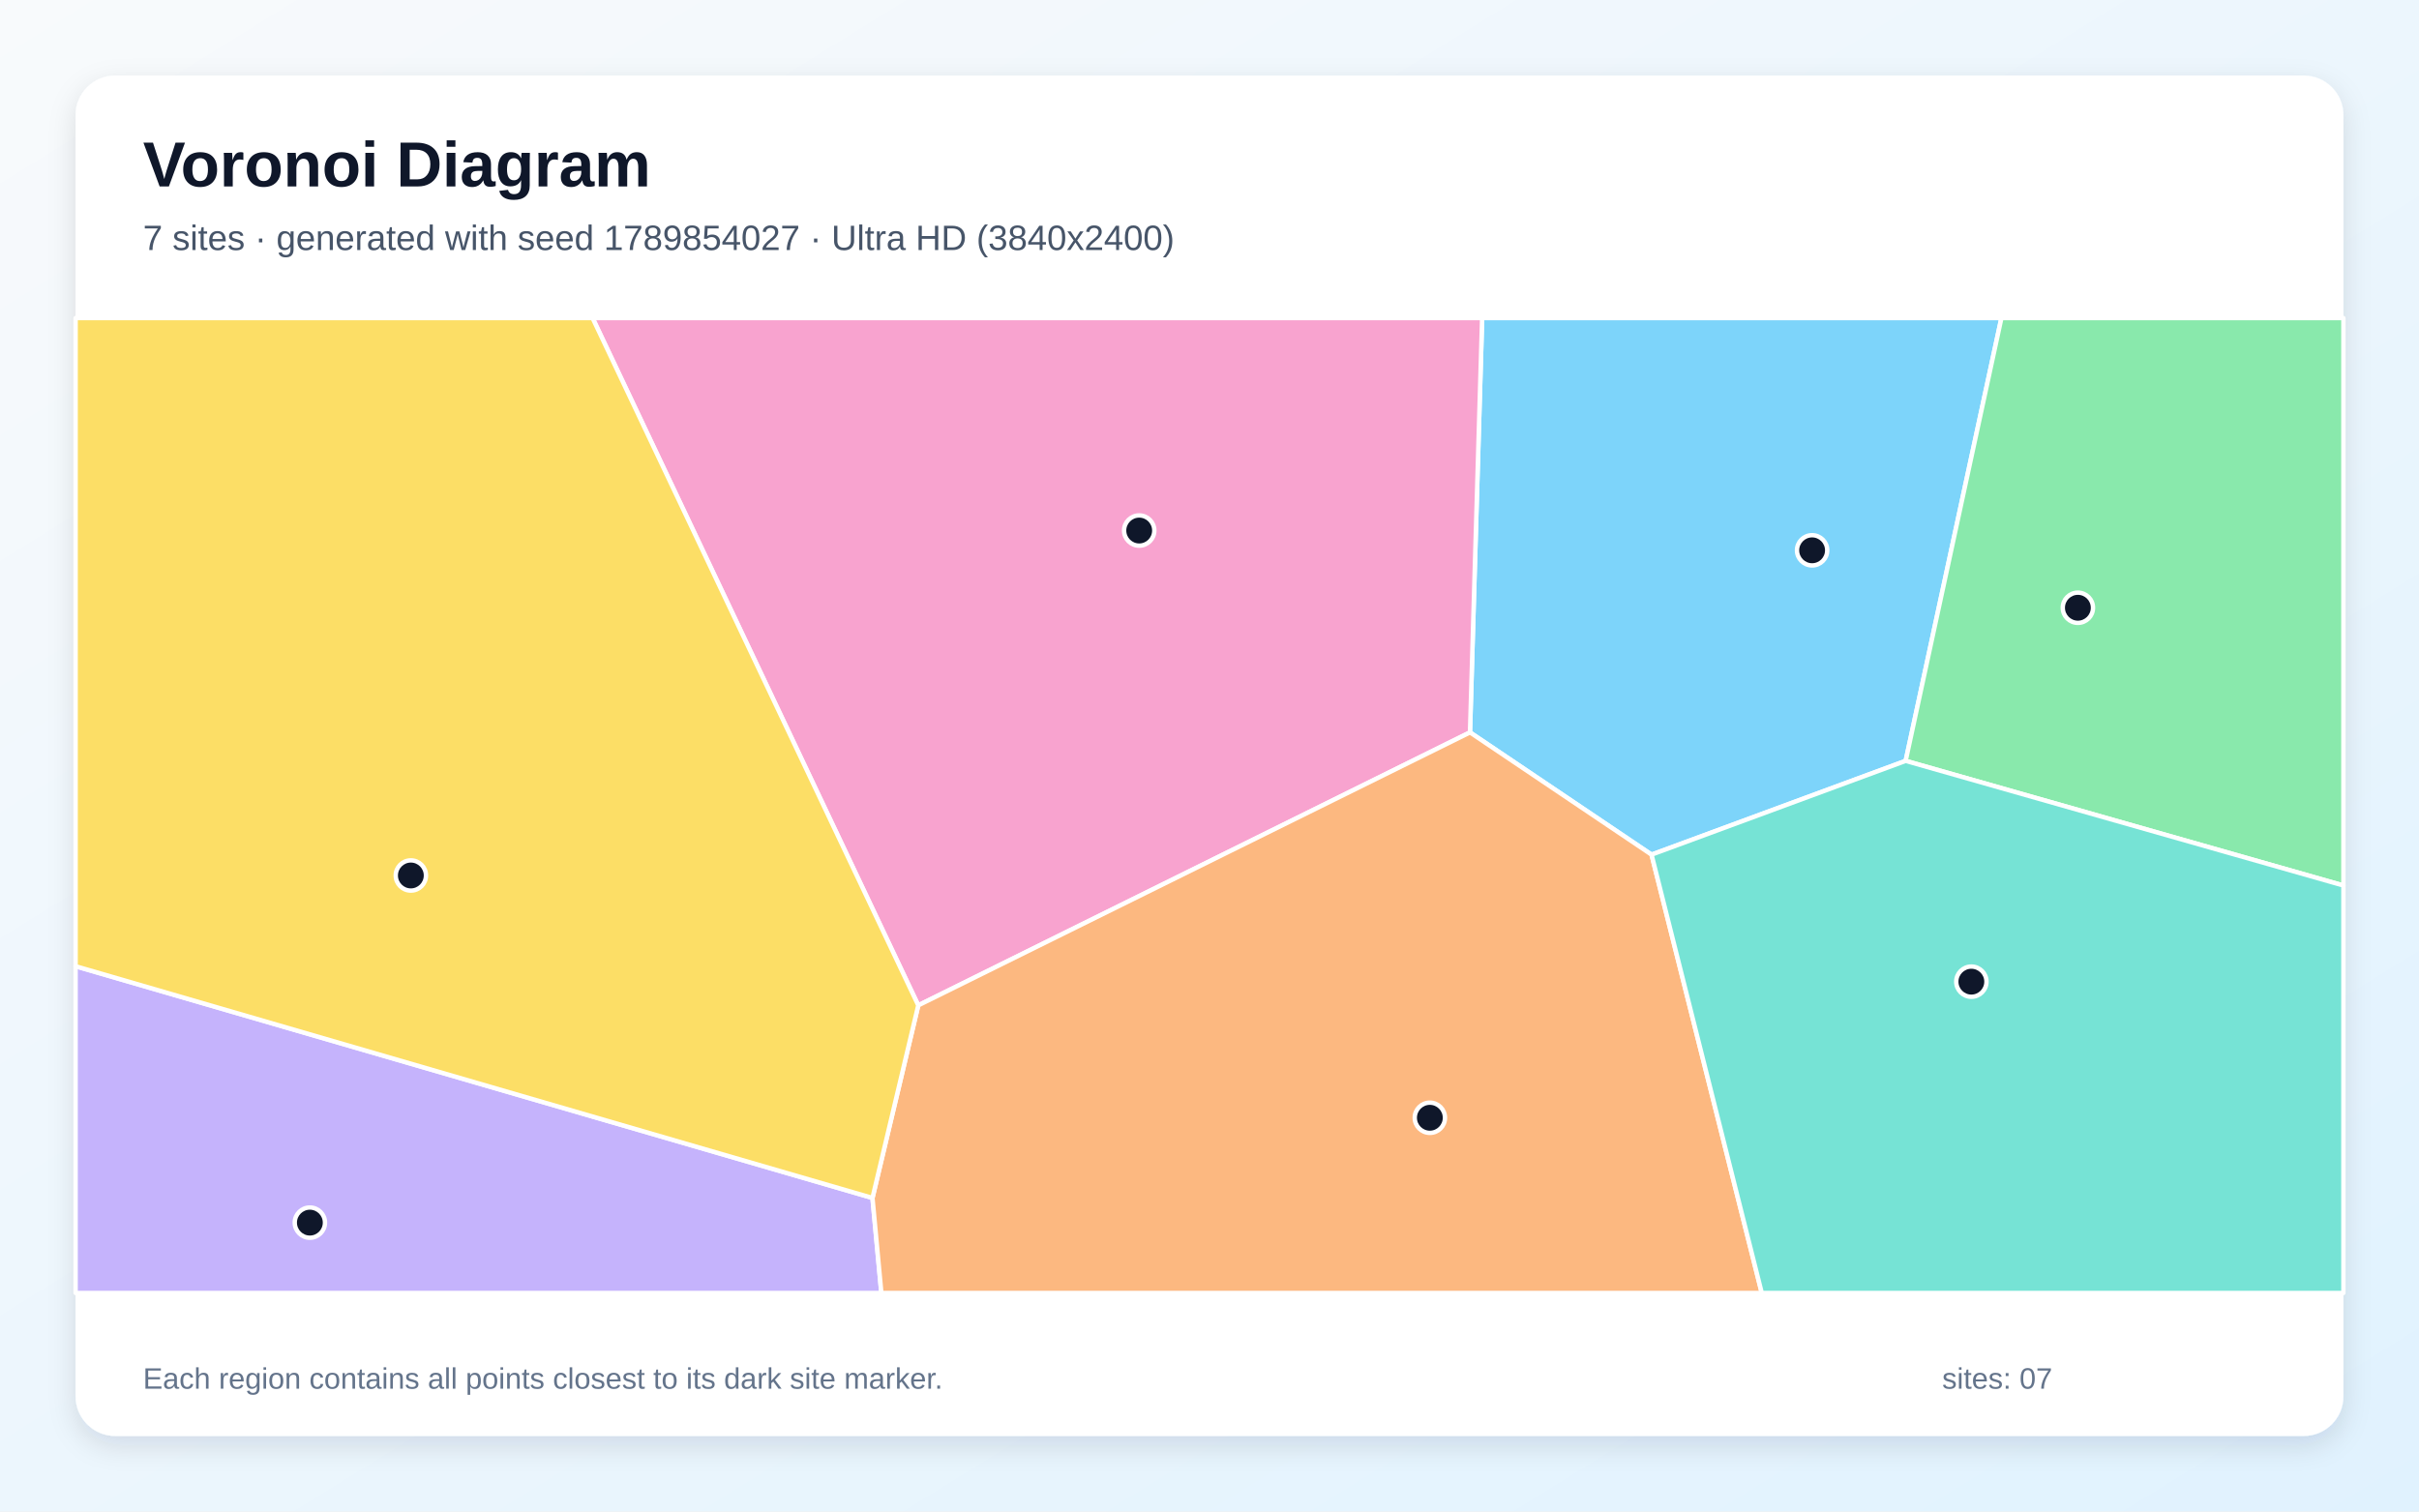
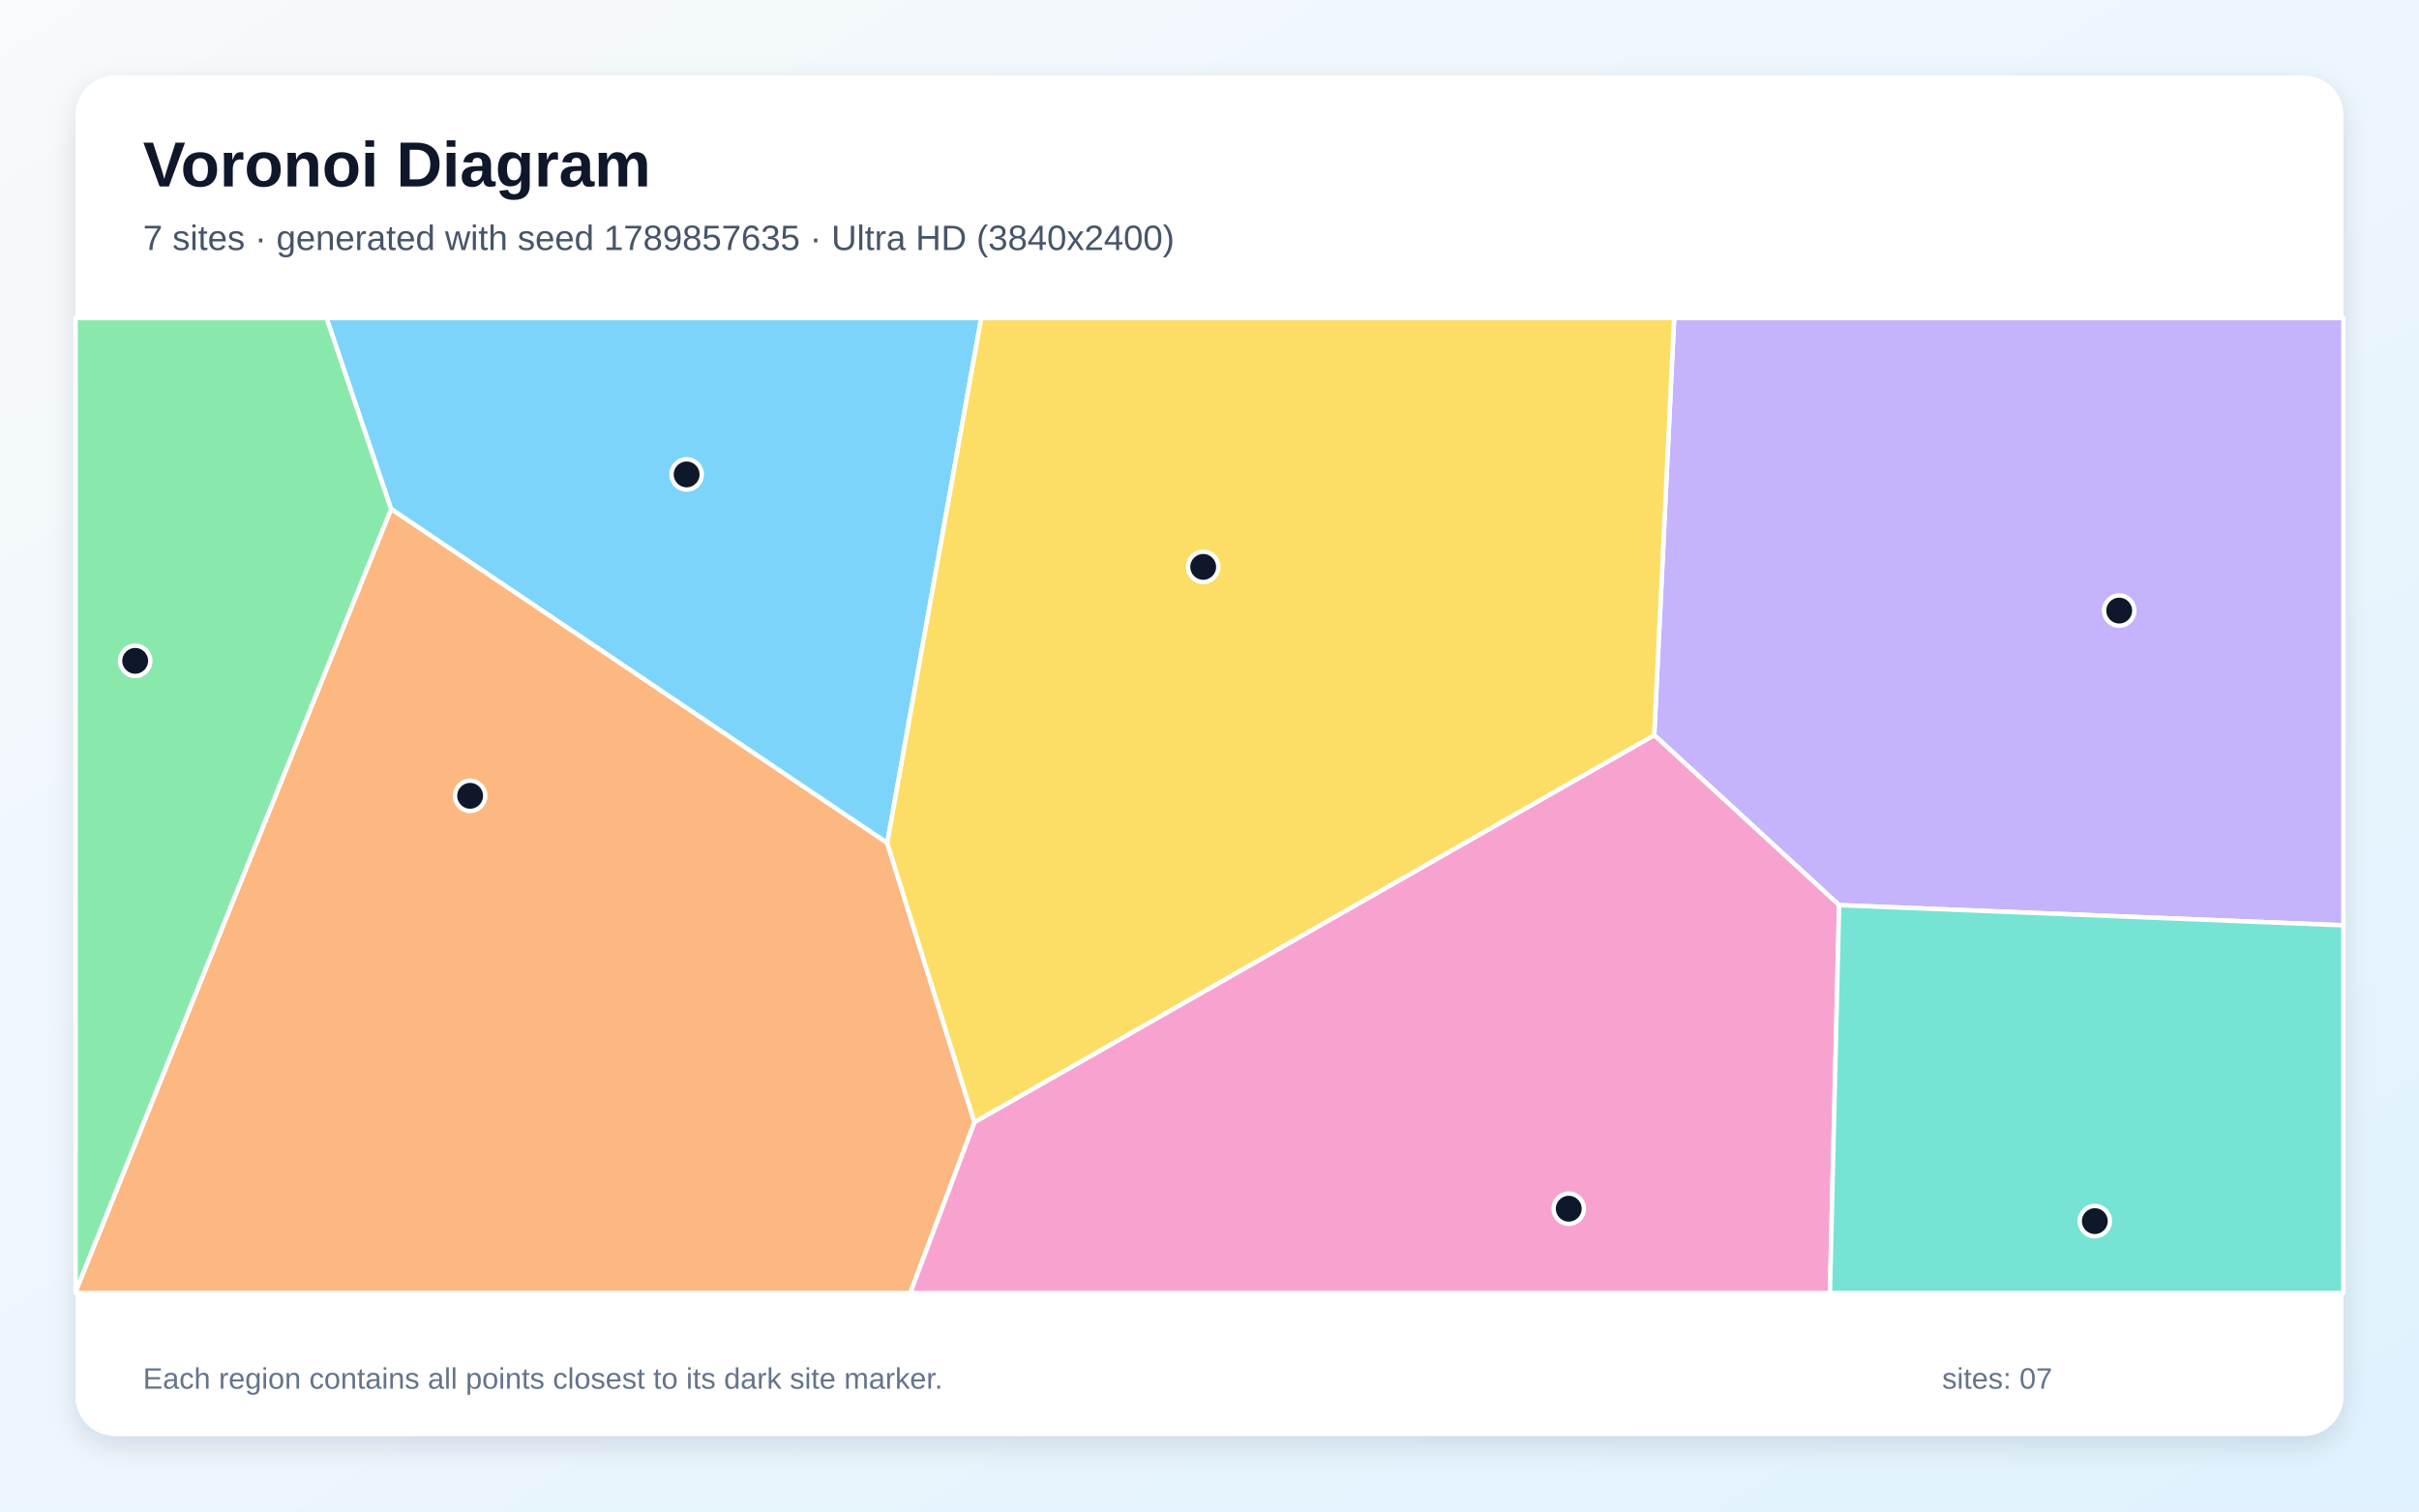
<svg xmlns="http://www.w3.org/2000/svg" width="3840" height="2400" viewBox="0 0 3840 2400" role="img" aria-labelledby="title description">
  <defs>
    <linearGradient id="background" x1="0" y1="0" x2="1" y2="1">
      <stop stop-color="#F8FAFC" />
      <stop offset="1" stop-color="#E0F2FE" />
    </linearGradient>
    <filter id="shadow" x="-5%" y="-5%" width="110%" height="110%">
      <feDropShadow dx="0" dy="15" stdDeviation="22" flood-color="#0F172A" flood-opacity=".12" />
    </filter>
  </defs>
  <rect width="3840" height="2400" fill="url(#background)" />
  <rect x="120" y="120" width="3600" height="2160" rx="63" fill="#FFFFFF" filter="url(#shadow)" />
  <g font-family="Arial, sans-serif">
    <text x="227" y="296" font-size="101" font-weight="700" fill="#0F172A">Voronoi Diagram</text>
-     <text x="227" y="397" font-size="56" fill="#475569">7 sites · generated with seed 1789854027 · Ultra HD (3840x2400)</text>
+     <text x="227" y="397" font-size="56" fill="#475569">7 sites · generated with seed 1789857635 · Ultra HD (3840x2400)</text>
  </g>
  <g stroke="#FFFFFF" stroke-width="7" stroke-linejoin="round">
-     <polygon points="3025.1,1208.1 2621.7,1357.0 2333.5,1162.9 2352.8,505.0 3177.1,505.0" fill="#38BDF8" fill-opacity="0.65" />
-     <polygon points="120.0,1534.2 1385.0,1902.1 1399.1,2053.0 120.0,2053.0" fill="#A78BFA" fill-opacity="0.65" />
-     <polygon points="1457.7,1596.3 940.7,505.0 2352.8,505.0 2333.5,1162.9" fill="#F472B6" fill-opacity="0.65" />
-     <polygon points="1385.0,1902.1 1457.7,1596.3 2333.5,1162.9 2621.7,1357.0 2796.7,2053.0 1399.1,2053.0" fill="#FB923C" fill-opacity="0.65" />
-     <polygon points="1457.7,1596.3 1385.0,1902.1 120.0,1534.2 120.0,505.0 940.7,505.0" fill="#FACC15" fill-opacity="0.65" />
-     <polygon points="3025.1,1208.1 3177.1,505.0 3720.0,505.0 3720.0,1406.0" fill="#4ADE80" fill-opacity="0.65" />
-     <polygon points="2621.7,1357.0 3025.1,1208.1 3720.0,1406.0 3720.0,2053.0 2796.7,2053.0" fill="#2DD4BF" fill-opacity="0.65" />
+     <polygon points="1408.4,1338.6 620.8,808.2 518.3,505.0 1557.6,505.0" fill="#38BDF8" fill-opacity="0.65" />
+     <polygon points="2919.5,1437.2 2626.0,1167.2 2657.6,505.0 3720.0,505.0 3720.0,1469.2" fill="#A78BFA" fill-opacity="0.65" />
+     <polygon points="1546.8,1781.7 2626.0,1167.2 2919.5,1437.2 2904.9,2053.0 1444.8,2053.0" fill="#F472B6" fill-opacity="0.65" />
+     <polygon points="120.0,2050.9 620.8,808.2 1408.4,1338.6 1546.8,1781.7 1444.8,2053.0 120.0,2053.0" fill="#FB923C" fill-opacity="0.65" />
+     <polygon points="1546.8,1781.7 1408.4,1338.6 1557.6,505.0 2657.6,505.0 2626.0,1167.2" fill="#FACC15" fill-opacity="0.65" />
+     <polygon points="120.0,2050.9 120.0,505.0 518.3,505.0 620.8,808.2" fill="#4ADE80" fill-opacity="0.65" />
+     <polygon points="2919.5,1437.2 3720.0,1469.2 3720.0,2053.0 2904.9,2053.0" fill="#2DD4BF" fill-opacity="0.65" />
  </g>
  <g>
-     <circle cx="2876.6" cy="873.8" r="24" fill="#0F172A" stroke="#FFFFFF" stroke-width="7" />
-     <circle cx="491.9" cy="1941.3" r="24" fill="#0F172A" stroke="#FFFFFF" stroke-width="7" />
-     <circle cx="1808.4" cy="842.4" r="24" fill="#0F172A" stroke="#FFFFFF" stroke-width="7" />
-     <circle cx="2269.8" cy="1774.8" r="24" fill="#0F172A" stroke="#FFFFFF" stroke-width="7" />
-     <circle cx="652.2" cy="1390.1" r="24" fill="#0F172A" stroke="#FFFFFF" stroke-width="7" />
-     <circle cx="3298.5" cy="965.0" r="24" fill="#0F172A" stroke="#FFFFFF" stroke-width="7" />
-     <circle cx="3129.4" cy="1558.7" r="24" fill="#0F172A" stroke="#FFFFFF" stroke-width="7" />
+     <circle cx="1090.0" cy="753.3" r="24" fill="#0F172A" stroke="#FFFFFF" stroke-width="7" />
+     <circle cx="3364.1" cy="969.5" r="24" fill="#0F172A" stroke="#FFFFFF" stroke-width="7" />
+     <circle cx="2490.3" cy="1919.2" r="24" fill="#0F172A" stroke="#FFFFFF" stroke-width="7" />
+     <circle cx="746.3" cy="1263.6" r="24" fill="#0F172A" stroke="#FFFFFF" stroke-width="7" />
+     <circle cx="1910.0" cy="900.1" r="24" fill="#0F172A" stroke="#FFFFFF" stroke-width="7" />
+     <circle cx="214.6" cy="1049.3" r="24" fill="#0F172A" stroke="#FFFFFF" stroke-width="7" />
+     <circle cx="3325.4" cy="1938.9" r="24" fill="#0F172A" stroke="#FFFFFF" stroke-width="7" />
  </g>
  <g font-family="Arial, sans-serif" font-size="47" fill="#64748B">
    <text x="227" y="2205">Each region contains all points closest to its dark site marker.</text>
    <text x="3083" y="2205">sites: 07</text>
  </g>
</svg>
